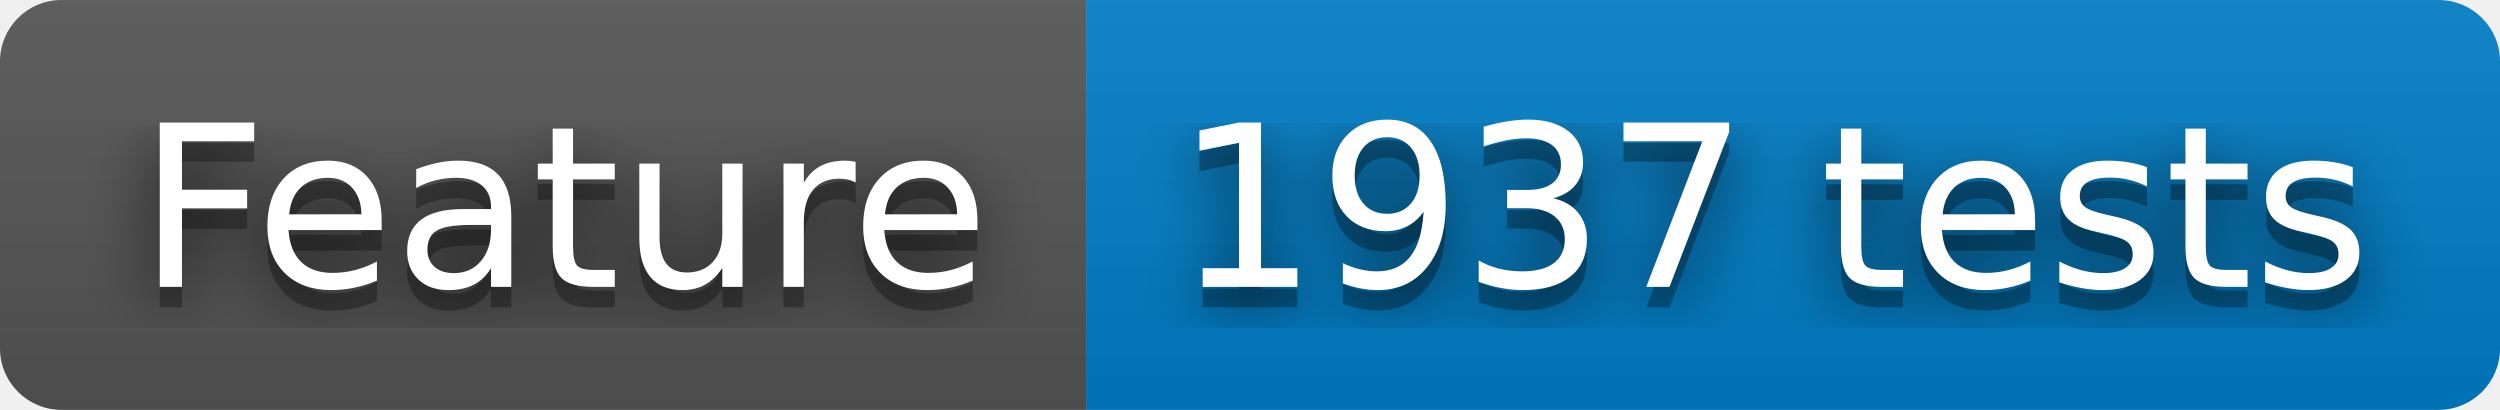
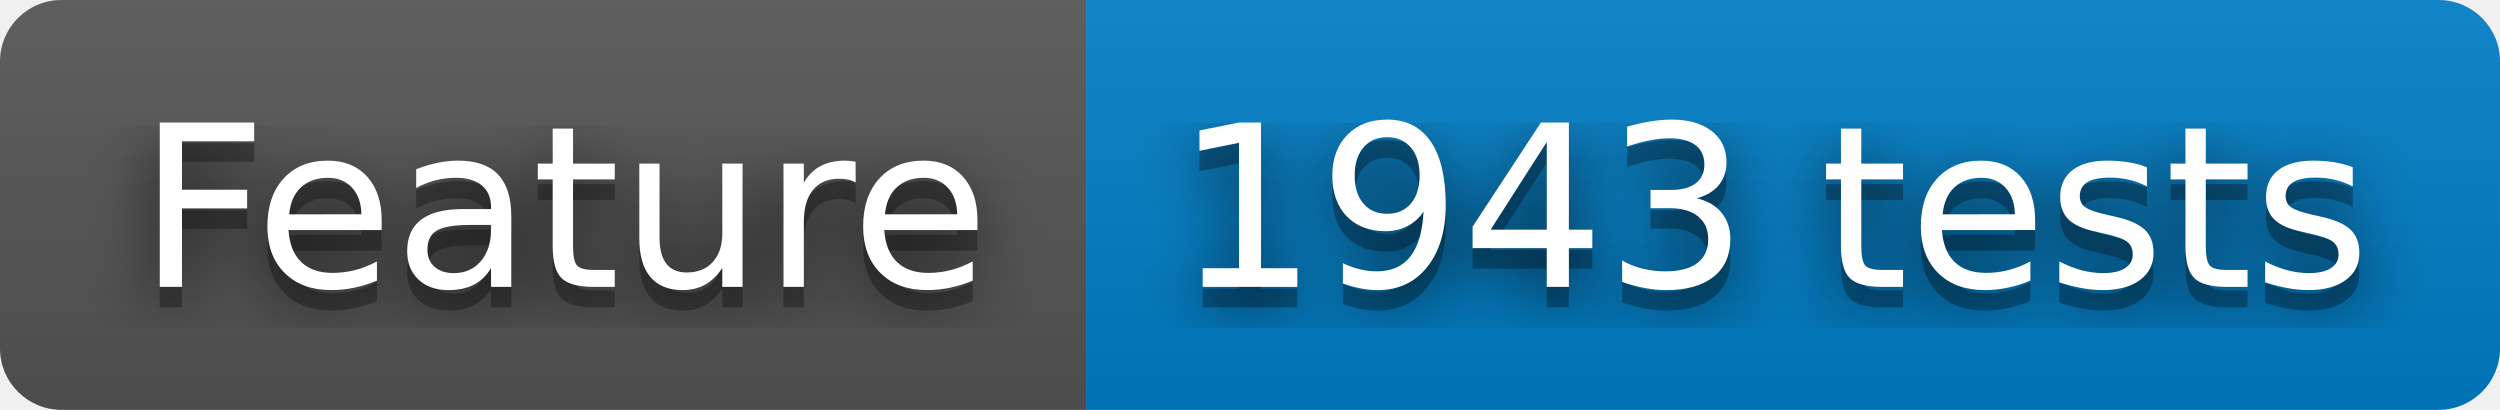
- <svg xmlns="http://www.w3.org/2000/svg" width="122" height="20" role="img" aria-label="Feature: 1937 tests">
+ <svg xmlns="http://www.w3.org/2000/svg" width="122" height="20" role="img" aria-label="Feature: 1943 tests">
  <filter id="blur">
    <feGaussianBlur stdDeviation="16" />
  </filter>
  <linearGradient id="s" x2="0" y2="100%">
    <stop offset="0" stop-color="#bbb" stop-opacity=".1" />
    <stop offset="1" stop-opacity=".1" />
  </linearGradient>
  <clipPath id="r">
    <rect width="122" height="20" rx="3" />
  </clipPath>
  <g clip-path="url(#r)">
    <rect width="53" height="20" fill="#555" />
    <rect x="53" width="69" height="20" fill="#007ec6" />
    <rect width="122" height="20" fill="url(#s)" />
  </g>
  <g fill="#fff" text-anchor="middle" font-family="Verdana,Geneva,DejaVu Sans,sans-serif" text-rendering="geometricPrecision" font-size="110">
    <g transform="scale(.1)">
      <g aria-hidden="true" fill="#010101">
        <text x="275" y="150" fill-opacity=".8" filter="url(#blur)" textLength="430">Feature</text>
        <text x="275" y="150" fill-opacity=".3" textLength="430">Feature</text>
      </g>
      <text x="275" y="140" textLength="430">Feature</text>
    </g>
    <g transform="scale(.1)">
      <g aria-hidden="true" fill="#010101">
-         <text x="865" y="150" fill-opacity=".8" filter="url(#blur)" textLength="590">1937 tests</text>
-         <text x="865" y="150" fill-opacity=".3" textLength="590">1937 tests</text>
+         <text x="865" y="150" fill-opacity=".8" filter="url(#blur)" textLength="590">1943 tests</text>
+         <text x="865" y="150" fill-opacity=".3" textLength="590">1943 tests</text>
      </g>
-       <text x="865" y="140" textLength="590">1937 tests</text>
+       <text x="865" y="140" textLength="590">1943 tests</text>
    </g>
  </g>
</svg>
